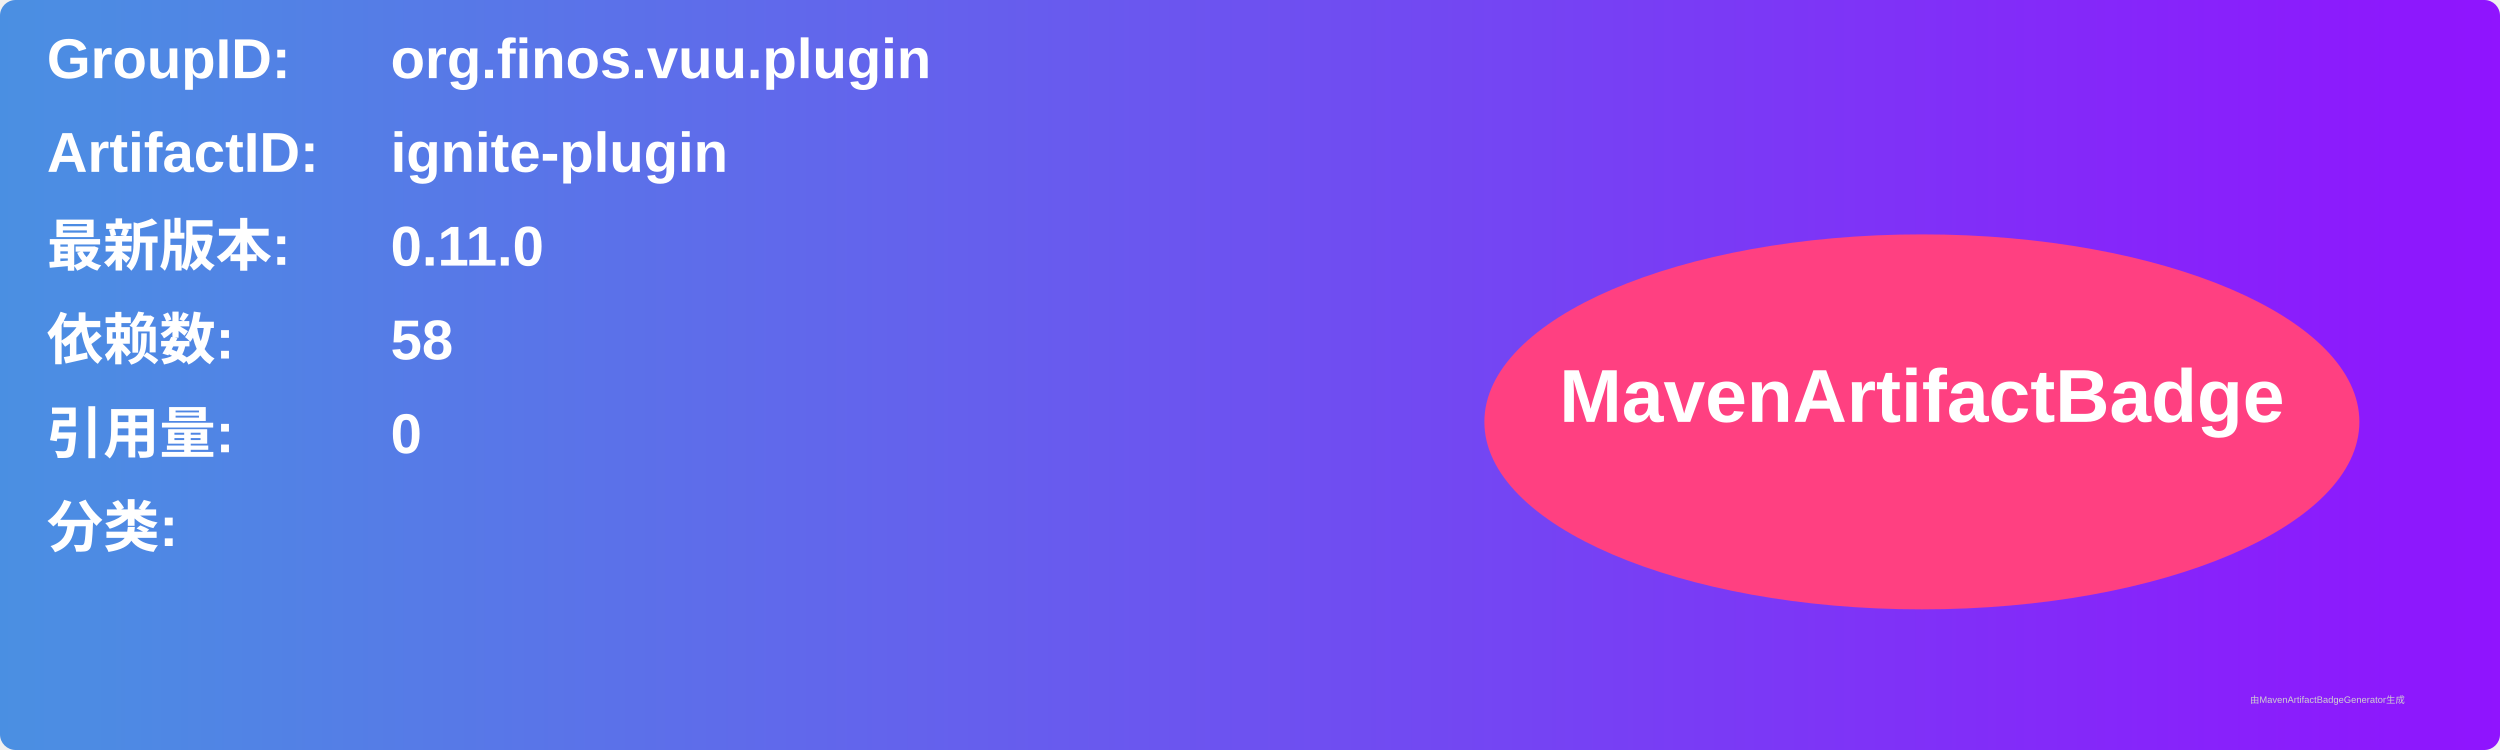
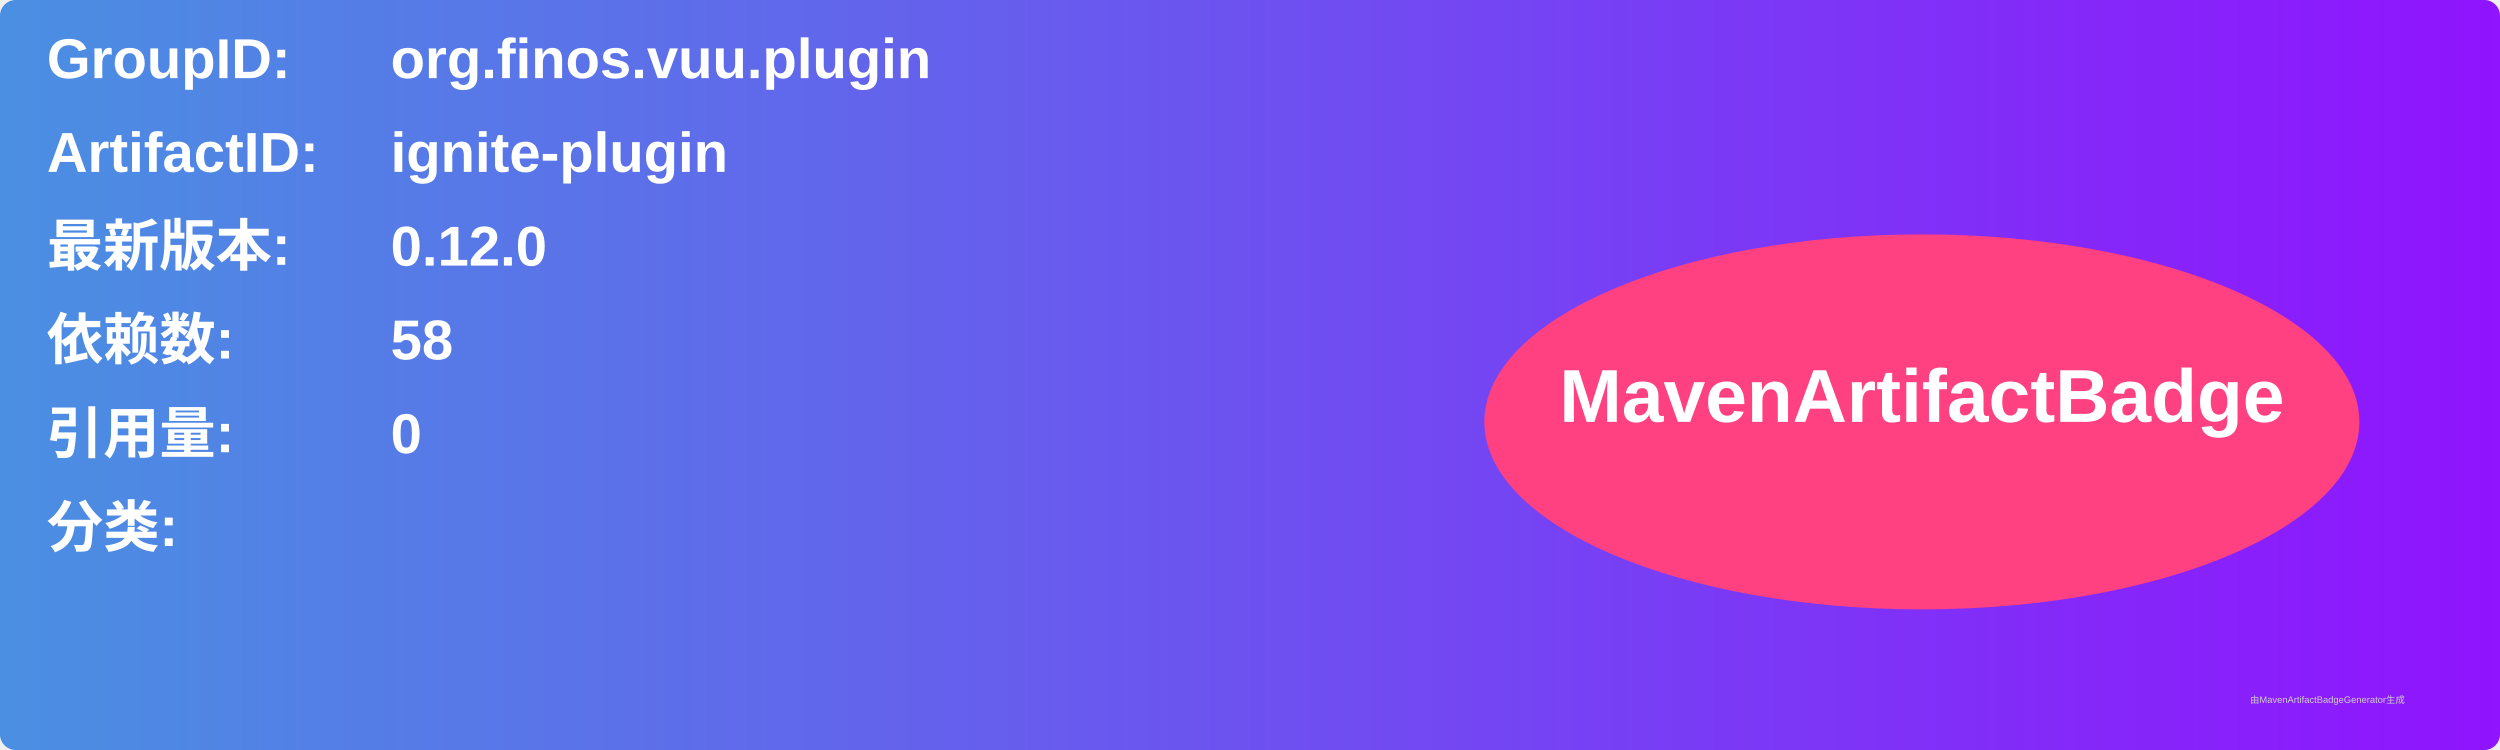
<svg xmlns="http://www.w3.org/2000/svg" width="800" height="240" viewBox="0 0 800 240">
  <linearGradient id="grad" x1="0%" y1="0%" x2="100%" y2="0%">
    <stop offset="0%" stop-color="#4a90e2" />
    <stop offset="100%" stop-color="#9013fe" />
  </linearGradient>
  <rect width="100%" height="100%" rx="5" ry="5" fill="url(#grad)" />
  <g transform="translate(15, 15)">
    <text x="0" y="10" font-family="Arial" font-size="18" fill="white" font-weight="bold" width="260">GroupID:</text>
    <text x="110" y="10" font-family="Arial" font-size="18" fill="white" font-weight="bold" width="460">org.finos.vuu.plugin</text>
    <text x="0" y="40" font-family="Arial" font-size="18" fill="white" font-weight="bold" width="260">ArtifactID:</text>
    <text x="110" y="40" font-family="Arial" font-size="18" fill="white" font-weight="bold" width="460">ignite-plugin</text>
    <text x="0" y="70" font-family="Arial" font-size="18" fill="white" font-weight="bold">最新版本:</text>
    <text x="110" y="70" font-family="Arial" font-size="18" fill="white" font-weight="bold">
-       <tspan font-weight="bold">0.11.0</tspan>
+       <tspan font-weight="bold">0.12.0</tspan>
    </text>
    <text x="0" y="100" font-family="Arial" font-size="18" fill="white" font-weight="bold">依赖数: </text>
    <text x="110" y="100" font-family="Arial" font-size="18" fill="white">
      <tspan font-weight="bold">58</tspan>
    </text>
    <text x="0" y="130" font-family="Arial" font-size="18" fill="white" font-weight="bold">引用量: </text>
    <text x="110" y="130" font-family="Arial" font-size="18" fill="white">
      <tspan font-weight="bold">0</tspan>
    </text>
    <text x="0" y="160" font-family="Arial" font-size="18" fill="white" font-weight="bold">分类:</text>
    <text x="10" y="190" font-family="Arial" font-size="10" fill="white">
      <tspan font-weight="bold" />
    </text>
    <ellipse cx="600" cy="120" rx="140" ry="60" fill="#ff4081" />
    <text x="600" y="120" text-anchor="middle" font-family="Arial" font-size="24" fill="white" font-weight="bold">MavenArtifactBadge</text>
  </g>
  <text x="720" y="225" font-family="Arial" font-size="3" fill="#d0d0d0">由MavenArtifactBadgeGenerator生成</text>
</svg>
